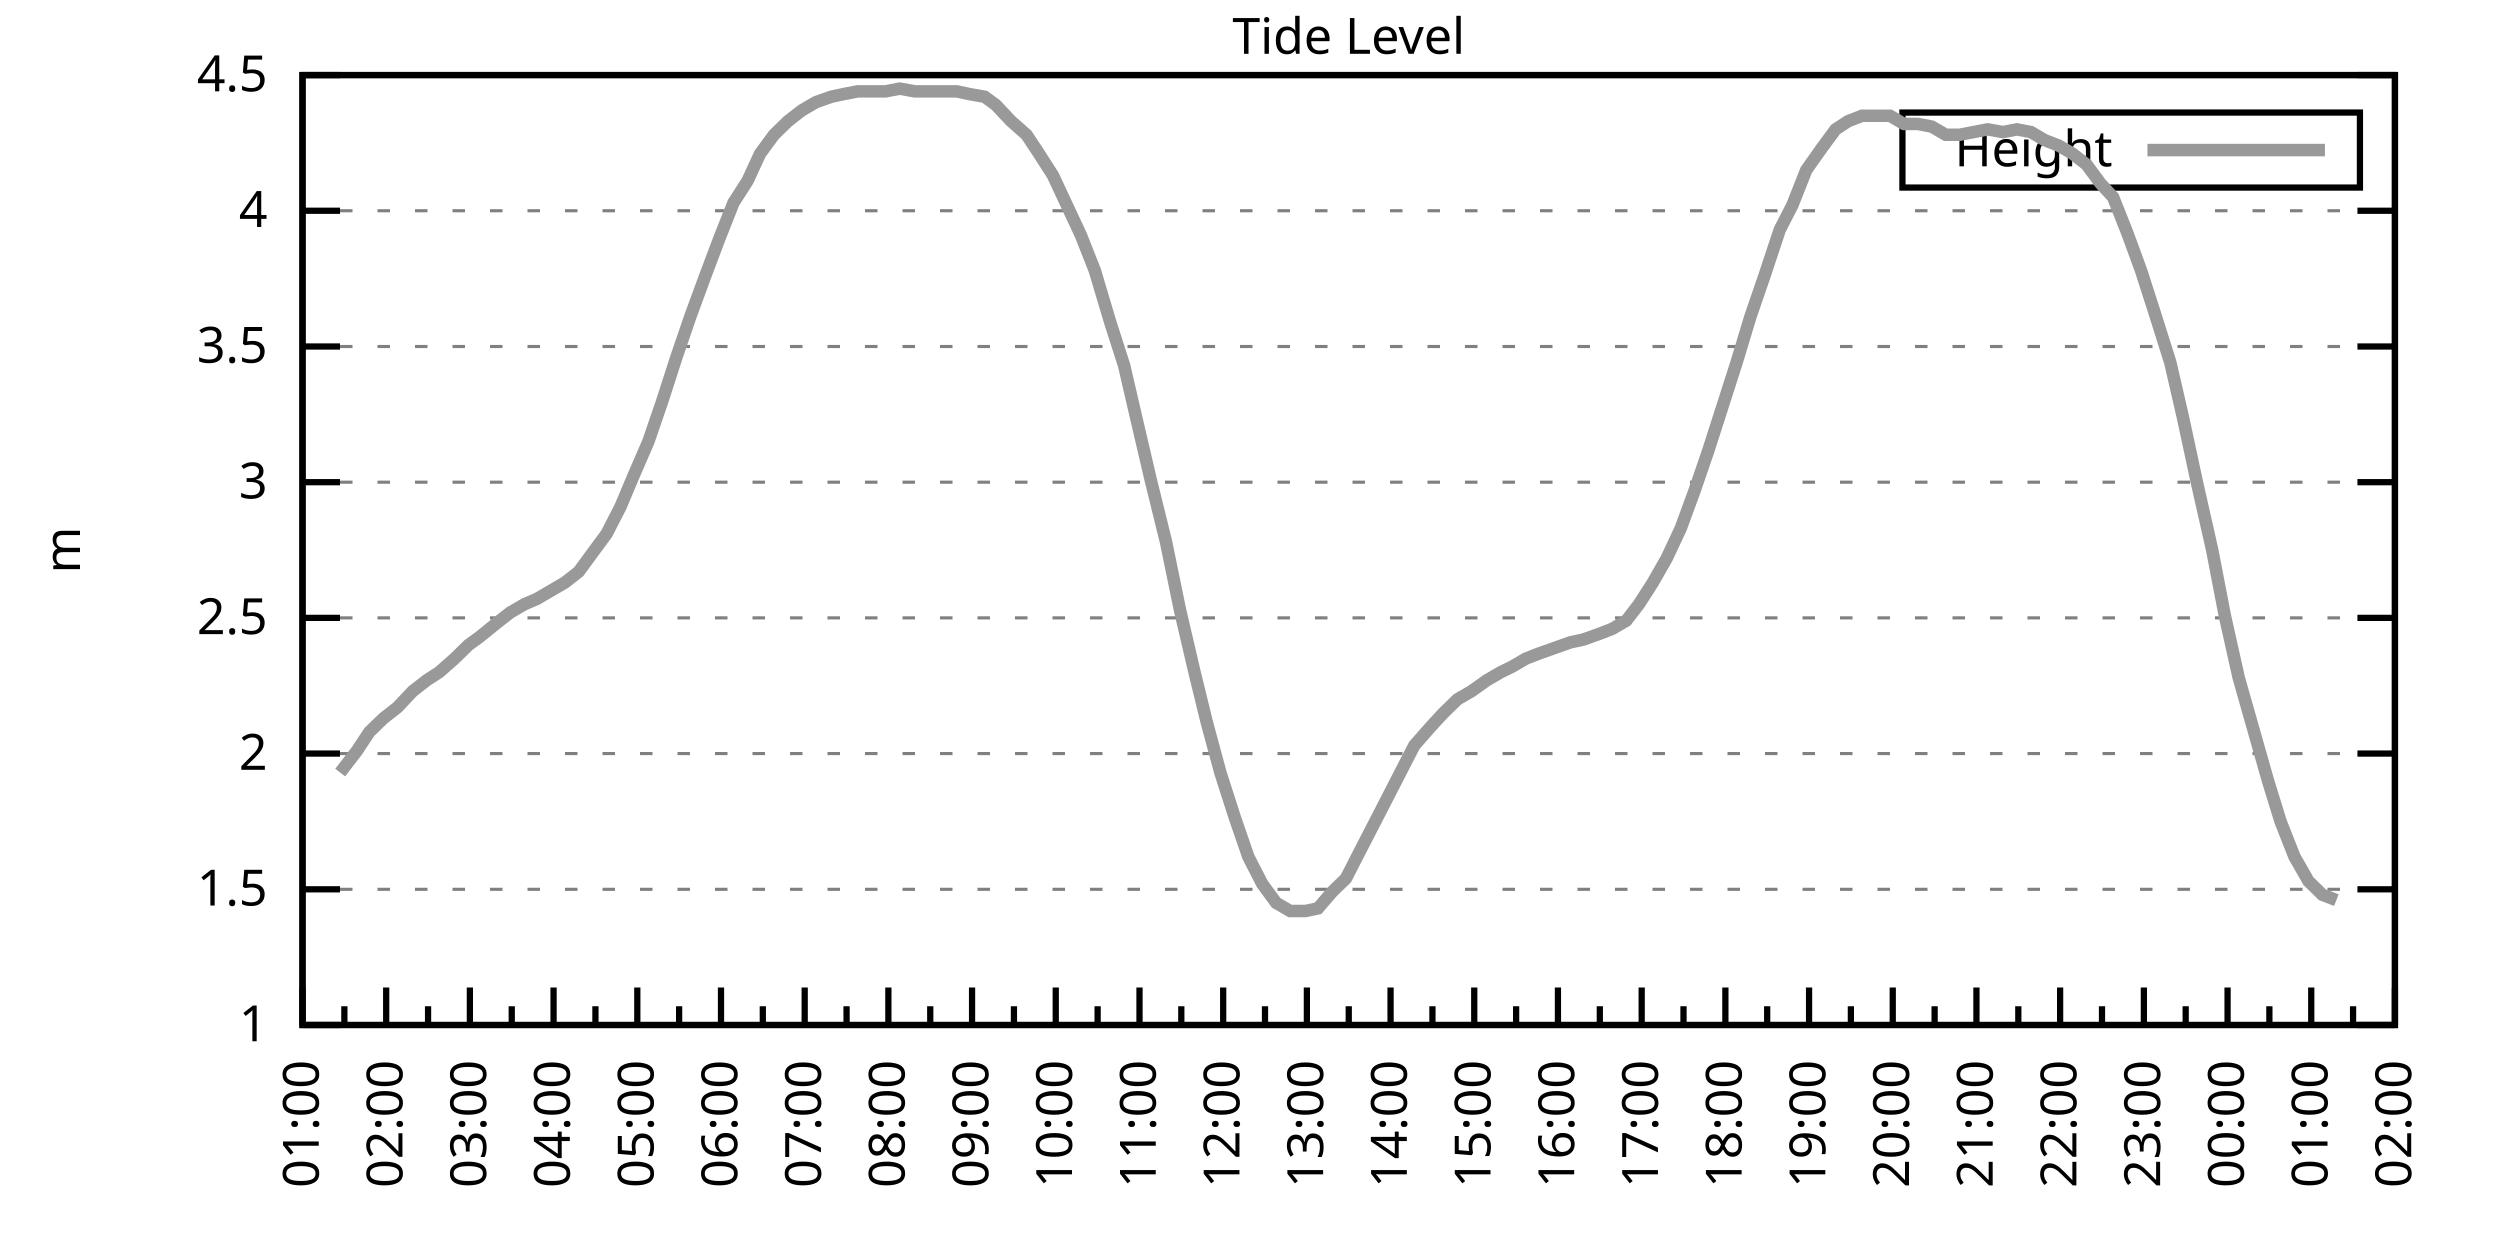
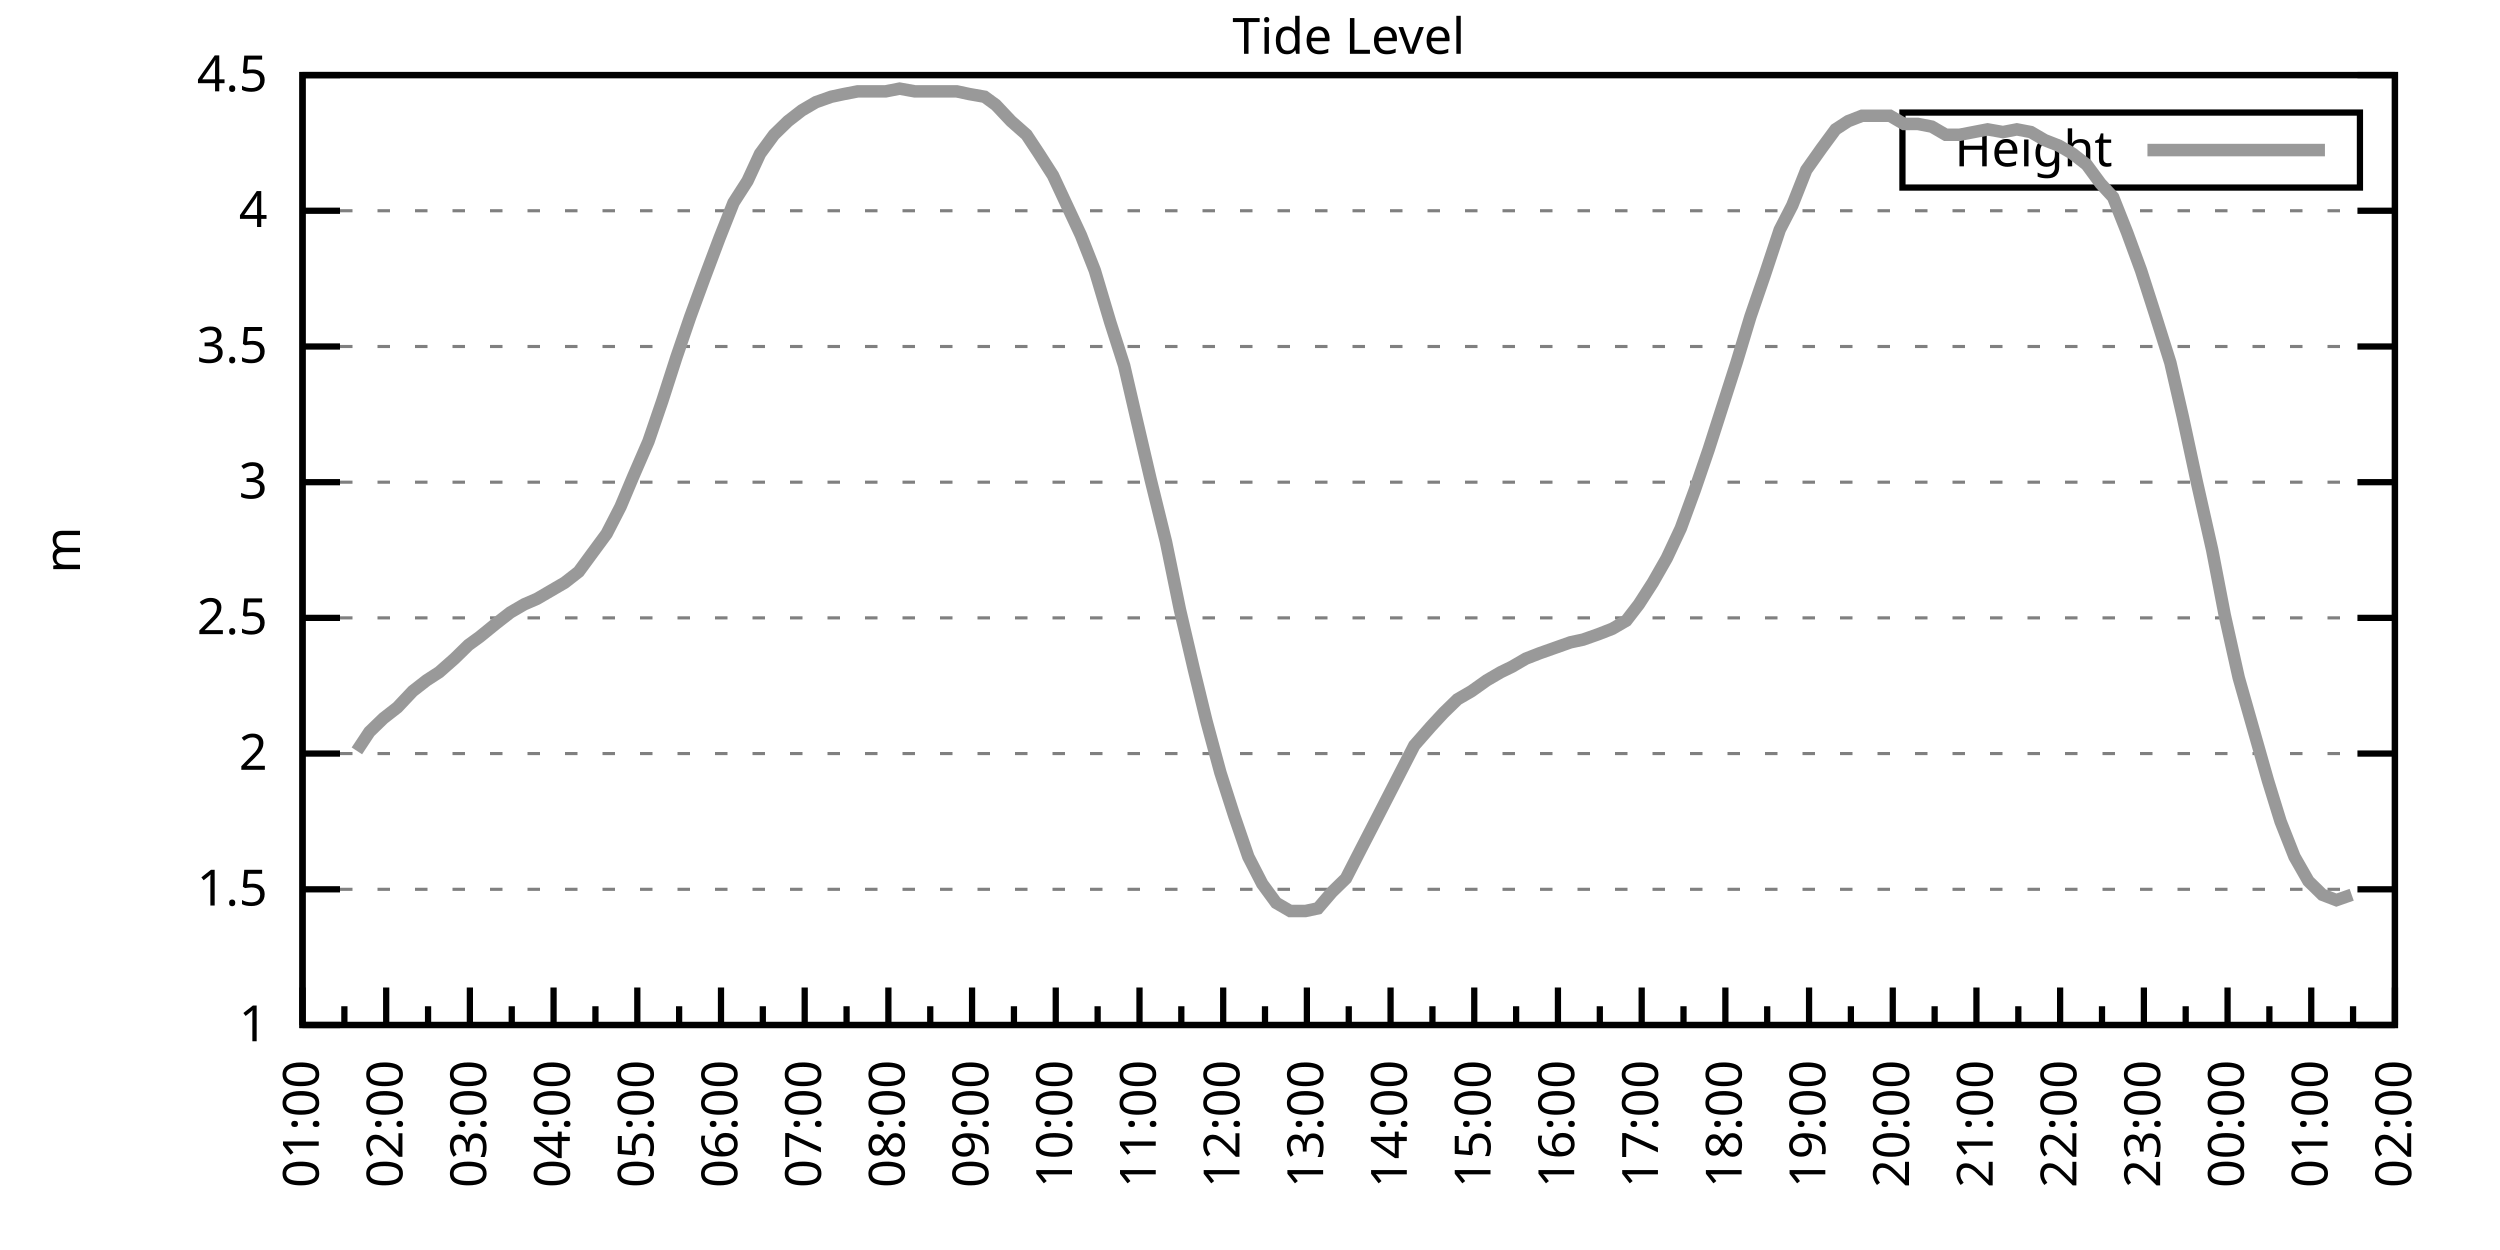
<svg xmlns="http://www.w3.org/2000/svg" xmlns:xlink="http://www.w3.org/1999/xlink" width="400" height="200" viewBox="0 0 400 200">
  <g id="gnuplot_canvas">
    <rect x="0" y="0" width="400" height="200" fill="none" />
    <defs>
      <circle id="gpDot" r="0.5" stroke-width="0.5" stroke="currentColor" />
      <path id="gpPt0" stroke-width="0.333" stroke="currentColor" d="M-1,0 h2 M0,-1 v2" />
      <path id="gpPt1" stroke-width="0.333" stroke="currentColor" d="M-1,-1 L1,1 M1,-1 L-1,1" />
      <path id="gpPt2" stroke-width="0.333" stroke="currentColor" d="M-1,0 L1,0 M0,-1 L0,1 M-1,-1 L1,1 M-1,1 L1,-1" />
      <rect id="gpPt3" stroke-width="0.333" stroke="currentColor" x="-1" y="-1" width="2" height="2" />
      <rect id="gpPt4" stroke-width="0.333" stroke="currentColor" fill="currentColor" x="-1" y="-1" width="2" height="2" />
      <circle id="gpPt5" stroke-width="0.333" stroke="currentColor" cx="0" cy="0" r="1" />
      <use xlink:href="#gpPt5" id="gpPt6" fill="currentColor" stroke="none" />
      <path id="gpPt7" stroke-width="0.333" stroke="currentColor" d="M0,-1.33 L-1.33,0.67 L1.33,0.67 z" />
      <use xlink:href="#gpPt7" id="gpPt8" fill="currentColor" stroke="none" />
      <use xlink:href="#gpPt7" id="gpPt9" stroke="currentColor" transform="rotate(180)" />
      <use xlink:href="#gpPt9" id="gpPt10" fill="currentColor" stroke="none" />
      <use xlink:href="#gpPt3" id="gpPt11" stroke="currentColor" transform="rotate(45)" />
      <use xlink:href="#gpPt11" id="gpPt12" fill="currentColor" stroke="none" />
      <path id="gpPt13" stroke-width="0.333" stroke="currentColor" d="M0,1.330 L1.265,0.411 L0.782,-1.067 L-0.782,-1.076 L-1.265,0.411 z" />
      <use xlink:href="#gpPt13" id="gpPt14" fill="currentColor" stroke="none" />
      <filter id="textbox" filterUnits="objectBoundingBox" x="0" y="0" height="1" width="1">
        <feFlood flood-color="white" flood-opacity="1" result="bgnd" />
        <feComposite in="SourceGraphic" in2="bgnd" operator="atop" />
      </filter>
      <filter id="greybox" filterUnits="objectBoundingBox" x="0" y="0" height="1" width="1">
        <feFlood flood-color="lightgrey" flood-opacity="1" result="grey" />
        <feComposite in="SourceGraphic" in2="grey" operator="atop" />
      </filter>
    </defs>
    <g fill="none" color="white" stroke="currentColor" stroke-width="1.00" stroke-linecap="butt" stroke-linejoin="miter">
</g>
    <g fill="none" color="black" stroke="currentColor" stroke-width="1.00" stroke-linecap="butt" stroke-linejoin="miter">
      <g stroke="none" shape-rendering="crispEdges">
        <polygon fill="rgb(255, 255, 255)" points="48.40,164.00 383.18,164.00 383.18,12.02 48.40,12.02 " />
      </g>
    </g>
    <g fill="none" color="black" stroke="currentColor" stroke-width="1.00" stroke-linecap="butt" stroke-linejoin="miter">
</g>
    <g fill="none" color="black" stroke="black" stroke-width="0.50" stroke-linecap="butt" stroke-linejoin="miter">
</g>
    <g fill="none" color="gray" stroke="currentColor" stroke-width="0.50" stroke-linecap="butt" stroke-linejoin="miter">
      <path stroke="gray" stroke-dasharray="2,4" class="gridline" d="M48.40,164.00 L383.19,164.00  " />
    </g>
    <g fill="none" color="gray" stroke="gray" stroke-width="1.00" stroke-linecap="butt" stroke-linejoin="miter">
</g>
    <g fill="none" color="black" stroke="currentColor" stroke-width="1.00" stroke-linecap="butt" stroke-linejoin="miter">
      <path stroke="black" d="M48.40,164.00 L54.40,164.00 M383.19,164.00 L377.19,164.00  " />
      <g transform="translate(42.80,166.60)" stroke="none" fill="black" font-family="Sans" font-size="8.00" text-anchor="end">
        <text>
          <tspan font-family="Sans"> 1</tspan>
        </text>
      </g>
    </g>
    <g fill="none" color="black" stroke="currentColor" stroke-width="1.00" stroke-linecap="butt" stroke-linejoin="miter">
</g>
    <g fill="none" color="black" stroke="black" stroke-width="0.50" stroke-linecap="butt" stroke-linejoin="miter">
</g>
    <g fill="none" color="gray" stroke="currentColor" stroke-width="0.50" stroke-linecap="butt" stroke-linejoin="miter">
      <path stroke="gray" stroke-dasharray="2,4" class="gridline" d="M48.40,142.29 L383.19,142.29  " />
    </g>
    <g fill="none" color="gray" stroke="gray" stroke-width="1.00" stroke-linecap="butt" stroke-linejoin="miter">
</g>
    <g fill="none" color="black" stroke="currentColor" stroke-width="1.00" stroke-linecap="butt" stroke-linejoin="miter">
      <path stroke="black" d="M48.40,142.29 L54.40,142.29 M383.19,142.29 L377.19,142.29  " />
      <g transform="translate(42.80,144.89)" stroke="none" fill="black" font-family="Sans" font-size="8.00" text-anchor="end">
        <text>
          <tspan font-family="Sans"> 1.5</tspan>
        </text>
      </g>
    </g>
    <g fill="none" color="black" stroke="currentColor" stroke-width="1.00" stroke-linecap="butt" stroke-linejoin="miter">
</g>
    <g fill="none" color="black" stroke="black" stroke-width="0.50" stroke-linecap="butt" stroke-linejoin="miter">
</g>
    <g fill="none" color="gray" stroke="currentColor" stroke-width="0.50" stroke-linecap="butt" stroke-linejoin="miter">
      <path stroke="gray" stroke-dasharray="2,4" class="gridline" d="M48.40,120.57 L383.19,120.57  " />
    </g>
    <g fill="none" color="gray" stroke="gray" stroke-width="1.00" stroke-linecap="butt" stroke-linejoin="miter">
</g>
    <g fill="none" color="black" stroke="currentColor" stroke-width="1.00" stroke-linecap="butt" stroke-linejoin="miter">
      <path stroke="black" d="M48.40,120.57 L54.40,120.57 M383.19,120.57 L377.19,120.57  " />
      <g transform="translate(42.80,123.17)" stroke="none" fill="black" font-family="Sans" font-size="8.00" text-anchor="end">
        <text>
          <tspan font-family="Sans"> 2</tspan>
        </text>
      </g>
    </g>
    <g fill="none" color="black" stroke="currentColor" stroke-width="1.00" stroke-linecap="butt" stroke-linejoin="miter">
</g>
    <g fill="none" color="black" stroke="black" stroke-width="0.50" stroke-linecap="butt" stroke-linejoin="miter">
</g>
    <g fill="none" color="gray" stroke="currentColor" stroke-width="0.50" stroke-linecap="butt" stroke-linejoin="miter">
      <path stroke="gray" stroke-dasharray="2,4" class="gridline" d="M48.40,98.86 L383.19,98.86  " />
    </g>
    <g fill="none" color="gray" stroke="gray" stroke-width="1.00" stroke-linecap="butt" stroke-linejoin="miter">
</g>
    <g fill="none" color="black" stroke="currentColor" stroke-width="1.00" stroke-linecap="butt" stroke-linejoin="miter">
      <path stroke="black" d="M48.40,98.86 L54.40,98.86 M383.19,98.86 L377.19,98.86  " />
      <g transform="translate(42.80,101.46)" stroke="none" fill="black" font-family="Sans" font-size="8.00" text-anchor="end">
        <text>
          <tspan font-family="Sans"> 2.5</tspan>
        </text>
      </g>
    </g>
    <g fill="none" color="black" stroke="currentColor" stroke-width="1.00" stroke-linecap="butt" stroke-linejoin="miter">
</g>
    <g fill="none" color="black" stroke="black" stroke-width="0.50" stroke-linecap="butt" stroke-linejoin="miter">
</g>
    <g fill="none" color="gray" stroke="currentColor" stroke-width="0.50" stroke-linecap="butt" stroke-linejoin="miter">
      <path stroke="gray" stroke-dasharray="2,4" class="gridline" d="M48.40,77.15 L383.19,77.15  " />
    </g>
    <g fill="none" color="gray" stroke="gray" stroke-width="1.00" stroke-linecap="butt" stroke-linejoin="miter">
</g>
    <g fill="none" color="black" stroke="currentColor" stroke-width="1.00" stroke-linecap="butt" stroke-linejoin="miter">
      <path stroke="black" d="M48.40,77.15 L54.40,77.15 M383.19,77.15 L377.19,77.15  " />
      <g transform="translate(42.80,79.75)" stroke="none" fill="black" font-family="Sans" font-size="8.00" text-anchor="end">
        <text>
          <tspan font-family="Sans"> 3</tspan>
        </text>
      </g>
    </g>
    <g fill="none" color="black" stroke="currentColor" stroke-width="1.00" stroke-linecap="butt" stroke-linejoin="miter">
</g>
    <g fill="none" color="black" stroke="black" stroke-width="0.50" stroke-linecap="butt" stroke-linejoin="miter">
</g>
    <g fill="none" color="gray" stroke="currentColor" stroke-width="0.50" stroke-linecap="butt" stroke-linejoin="miter">
      <path stroke="gray" stroke-dasharray="2,4" class="gridline" d="M48.40,55.44 L383.19,55.44  " />
    </g>
    <g fill="none" color="gray" stroke="gray" stroke-width="1.00" stroke-linecap="butt" stroke-linejoin="miter">
</g>
    <g fill="none" color="black" stroke="currentColor" stroke-width="1.00" stroke-linecap="butt" stroke-linejoin="miter">
      <path stroke="black" d="M48.40,55.44 L54.40,55.44 M383.19,55.44 L377.19,55.44  " />
      <g transform="translate(42.80,58.04)" stroke="none" fill="black" font-family="Sans" font-size="8.00" text-anchor="end">
        <text>
          <tspan font-family="Sans"> 3.5</tspan>
        </text>
      </g>
    </g>
    <g fill="none" color="black" stroke="currentColor" stroke-width="1.00" stroke-linecap="butt" stroke-linejoin="miter">
</g>
    <g fill="none" color="black" stroke="black" stroke-width="0.50" stroke-linecap="butt" stroke-linejoin="miter">
</g>
    <g fill="none" color="gray" stroke="currentColor" stroke-width="0.50" stroke-linecap="butt" stroke-linejoin="miter">
      <path stroke="gray" stroke-dasharray="2,4" class="gridline" d="M48.40,33.72 L383.19,33.72  " />
    </g>
    <g fill="none" color="gray" stroke="gray" stroke-width="1.00" stroke-linecap="butt" stroke-linejoin="miter">
</g>
    <g fill="none" color="black" stroke="currentColor" stroke-width="1.00" stroke-linecap="butt" stroke-linejoin="miter">
      <path stroke="black" d="M48.40,33.72 L54.40,33.72 M383.19,33.72 L377.19,33.72  " />
      <g transform="translate(42.80,36.32)" stroke="none" fill="black" font-family="Sans" font-size="8.00" text-anchor="end">
        <text>
          <tspan font-family="Sans"> 4</tspan>
        </text>
      </g>
    </g>
    <g fill="none" color="black" stroke="currentColor" stroke-width="1.00" stroke-linecap="butt" stroke-linejoin="miter">
</g>
    <g fill="none" color="black" stroke="black" stroke-width="0.50" stroke-linecap="butt" stroke-linejoin="miter">
</g>
    <g fill="none" color="gray" stroke="currentColor" stroke-width="0.50" stroke-linecap="butt" stroke-linejoin="miter">
      <path stroke="gray" stroke-dasharray="2,4" class="gridline" d="M48.40,12.01 L383.19,12.01  " />
    </g>
    <g fill="none" color="gray" stroke="gray" stroke-width="1.00" stroke-linecap="butt" stroke-linejoin="miter">
</g>
    <g fill="none" color="black" stroke="currentColor" stroke-width="1.00" stroke-linecap="butt" stroke-linejoin="miter">
      <path stroke="black" d="M48.40,12.01 L54.40,12.01 M383.19,12.01 L377.19,12.01  " />
      <g transform="translate(42.80,14.61)" stroke="none" fill="black" font-family="Sans" font-size="8.00" text-anchor="end">
        <text>
          <tspan font-family="Sans"> 4.5</tspan>
        </text>
      </g>
    </g>
    <g fill="none" color="black" stroke="currentColor" stroke-width="1.00" stroke-linecap="butt" stroke-linejoin="miter">
      <path stroke="black" d="M48.40,164.00 L48.40,158.00  " />
      <g transform="translate(51.00,169.60) rotate(270)" stroke="none" fill="black" font-family="Sans" font-size="8.00" text-anchor="end">
        <text>
          <tspan font-family="Sans">01:00</tspan>
        </text>
      </g>
    </g>
    <g fill="none" color="black" stroke="currentColor" stroke-width="1.00" stroke-linecap="butt" stroke-linejoin="miter">
      <path stroke="black" d="M55.10,164.00 L55.10,161.00 M61.79,164.00 L61.79,158.00  " />
      <g transform="translate(64.39,169.60) rotate(270)" stroke="none" fill="black" font-family="Sans" font-size="8.00" text-anchor="end">
        <text>
          <tspan font-family="Sans">02:00</tspan>
        </text>
      </g>
    </g>
    <g fill="none" color="black" stroke="currentColor" stroke-width="1.00" stroke-linecap="butt" stroke-linejoin="miter">
      <path stroke="black" d="M68.49,164.00 L68.49,161.00 M75.18,164.00 L75.18,158.00  " />
      <g transform="translate(77.78,169.60) rotate(270)" stroke="none" fill="black" font-family="Sans" font-size="8.00" text-anchor="end">
        <text>
          <tspan font-family="Sans">03:00</tspan>
        </text>
      </g>
    </g>
    <g fill="none" color="black" stroke="currentColor" stroke-width="1.00" stroke-linecap="butt" stroke-linejoin="miter">
      <path stroke="black" d="M81.88,164.00 L81.88,161.00 M88.57,164.00 L88.57,158.00  " />
      <g transform="translate(91.17,169.60) rotate(270)" stroke="none" fill="black" font-family="Sans" font-size="8.00" text-anchor="end">
        <text>
          <tspan font-family="Sans">04:00</tspan>
        </text>
      </g>
    </g>
    <g fill="none" color="black" stroke="currentColor" stroke-width="1.00" stroke-linecap="butt" stroke-linejoin="miter">
      <path stroke="black" d="M95.27,164.00 L95.27,161.00 M101.97,164.00 L101.97,158.00  " />
      <g transform="translate(104.57,169.60) rotate(270)" stroke="none" fill="black" font-family="Sans" font-size="8.00" text-anchor="end">
        <text>
          <tspan font-family="Sans">05:00</tspan>
        </text>
      </g>
    </g>
    <g fill="none" color="black" stroke="currentColor" stroke-width="1.00" stroke-linecap="butt" stroke-linejoin="miter">
      <path stroke="black" d="M108.66,164.00 L108.66,161.00 M115.36,164.00 L115.36,158.00  " />
      <g transform="translate(117.96,169.60) rotate(270)" stroke="none" fill="black" font-family="Sans" font-size="8.00" text-anchor="end">
        <text>
          <tspan font-family="Sans">06:00</tspan>
        </text>
      </g>
    </g>
    <g fill="none" color="black" stroke="currentColor" stroke-width="1.00" stroke-linecap="butt" stroke-linejoin="miter">
      <path stroke="black" d="M122.05,164.00 L122.05,161.00 M128.75,164.00 L128.75,158.00  " />
      <g transform="translate(131.35,169.60) rotate(270)" stroke="none" fill="black" font-family="Sans" font-size="8.00" text-anchor="end">
        <text>
          <tspan font-family="Sans">07:00</tspan>
        </text>
      </g>
    </g>
    <g fill="none" color="black" stroke="currentColor" stroke-width="1.00" stroke-linecap="butt" stroke-linejoin="miter">
      <path stroke="black" d="M135.45,164.00 L135.45,161.00 M142.14,164.00 L142.14,158.00  " />
      <g transform="translate(144.74,169.60) rotate(270)" stroke="none" fill="black" font-family="Sans" font-size="8.00" text-anchor="end">
        <text>
          <tspan font-family="Sans">08:00</tspan>
        </text>
      </g>
    </g>
    <g fill="none" color="black" stroke="currentColor" stroke-width="1.00" stroke-linecap="butt" stroke-linejoin="miter">
      <path stroke="black" d="M148.84,164.00 L148.84,161.00 M155.53,164.00 L155.53,158.00  " />
      <g transform="translate(158.13,169.60) rotate(270)" stroke="none" fill="black" font-family="Sans" font-size="8.00" text-anchor="end">
        <text>
          <tspan font-family="Sans">09:00</tspan>
        </text>
      </g>
    </g>
    <g fill="none" color="black" stroke="currentColor" stroke-width="1.00" stroke-linecap="butt" stroke-linejoin="miter">
      <path stroke="black" d="M162.23,164.00 L162.23,161.00 M168.92,164.00 L168.92,158.00  " />
      <g transform="translate(171.52,169.60) rotate(270)" stroke="none" fill="black" font-family="Sans" font-size="8.00" text-anchor="end">
        <text>
          <tspan font-family="Sans">10:00</tspan>
        </text>
      </g>
    </g>
    <g fill="none" color="black" stroke="currentColor" stroke-width="1.00" stroke-linecap="butt" stroke-linejoin="miter">
      <path stroke="black" d="M175.62,164.00 L175.62,161.00 M182.32,164.00 L182.32,158.00  " />
      <g transform="translate(184.92,169.60) rotate(270)" stroke="none" fill="black" font-family="Sans" font-size="8.00" text-anchor="end">
        <text>
          <tspan font-family="Sans">11:00</tspan>
        </text>
      </g>
    </g>
    <g fill="none" color="black" stroke="currentColor" stroke-width="1.00" stroke-linecap="butt" stroke-linejoin="miter">
      <path stroke="black" d="M189.01,164.00 L189.01,161.00 M195.71,164.00 L195.71,158.00  " />
      <g transform="translate(198.31,169.60) rotate(270)" stroke="none" fill="black" font-family="Sans" font-size="8.00" text-anchor="end">
        <text>
          <tspan font-family="Sans">12:00</tspan>
        </text>
      </g>
    </g>
    <g fill="none" color="black" stroke="currentColor" stroke-width="1.00" stroke-linecap="butt" stroke-linejoin="miter">
      <path stroke="black" d="M202.40,164.00 L202.40,161.00 M209.10,164.00 L209.10,158.00  " />
      <g transform="translate(211.70,169.60) rotate(270)" stroke="none" fill="black" font-family="Sans" font-size="8.00" text-anchor="end">
        <text>
          <tspan font-family="Sans">13:00</tspan>
        </text>
      </g>
    </g>
    <g fill="none" color="black" stroke="currentColor" stroke-width="1.00" stroke-linecap="butt" stroke-linejoin="miter">
      <path stroke="black" d="M215.80,164.00 L215.80,161.00 M222.49,164.00 L222.49,158.00  " />
      <g transform="translate(225.09,169.60) rotate(270)" stroke="none" fill="black" font-family="Sans" font-size="8.00" text-anchor="end">
        <text>
          <tspan font-family="Sans">14:00</tspan>
        </text>
      </g>
    </g>
    <g fill="none" color="black" stroke="currentColor" stroke-width="1.00" stroke-linecap="butt" stroke-linejoin="miter">
      <path stroke="black" d="M229.19,164.00 L229.19,161.00 M235.88,164.00 L235.88,158.00  " />
      <g transform="translate(238.48,169.60) rotate(270)" stroke="none" fill="black" font-family="Sans" font-size="8.00" text-anchor="end">
        <text>
          <tspan font-family="Sans">15:00</tspan>
        </text>
      </g>
    </g>
    <g fill="none" color="black" stroke="currentColor" stroke-width="1.00" stroke-linecap="butt" stroke-linejoin="miter">
      <path stroke="black" d="M242.58,164.00 L242.58,161.00 M249.27,164.00 L249.27,158.00  " />
      <g transform="translate(251.87,169.60) rotate(270)" stroke="none" fill="black" font-family="Sans" font-size="8.00" text-anchor="end">
        <text>
          <tspan font-family="Sans">16:00</tspan>
        </text>
      </g>
    </g>
    <g fill="none" color="black" stroke="currentColor" stroke-width="1.00" stroke-linecap="butt" stroke-linejoin="miter">
      <path stroke="black" d="M255.97,164.00 L255.97,161.00 M262.67,164.00 L262.67,158.00  " />
      <g transform="translate(265.27,169.60) rotate(270)" stroke="none" fill="black" font-family="Sans" font-size="8.00" text-anchor="end">
        <text>
          <tspan font-family="Sans">17:00</tspan>
        </text>
      </g>
    </g>
    <g fill="none" color="black" stroke="currentColor" stroke-width="1.00" stroke-linecap="butt" stroke-linejoin="miter">
      <path stroke="black" d="M269.36,164.00 L269.36,161.00 M276.06,164.00 L276.06,158.00  " />
      <g transform="translate(278.66,169.60) rotate(270)" stroke="none" fill="black" font-family="Sans" font-size="8.00" text-anchor="end">
        <text>
          <tspan font-family="Sans">18:00</tspan>
        </text>
      </g>
    </g>
    <g fill="none" color="black" stroke="currentColor" stroke-width="1.00" stroke-linecap="butt" stroke-linejoin="miter">
      <path stroke="black" d="M282.75,164.00 L282.75,161.00 M289.45,164.00 L289.45,158.00  " />
      <g transform="translate(292.05,169.60) rotate(270)" stroke="none" fill="black" font-family="Sans" font-size="8.00" text-anchor="end">
        <text>
          <tspan font-family="Sans">19:00</tspan>
        </text>
      </g>
    </g>
    <g fill="none" color="black" stroke="currentColor" stroke-width="1.00" stroke-linecap="butt" stroke-linejoin="miter">
      <path stroke="black" d="M296.14,164.00 L296.14,161.00 M302.84,164.00 L302.84,158.00  " />
      <g transform="translate(305.44,169.60) rotate(270)" stroke="none" fill="black" font-family="Sans" font-size="8.00" text-anchor="end">
        <text>
          <tspan font-family="Sans">20:00</tspan>
        </text>
      </g>
    </g>
    <g fill="none" color="black" stroke="currentColor" stroke-width="1.00" stroke-linecap="butt" stroke-linejoin="miter">
      <path stroke="black" d="M309.54,164.00 L309.54,161.00 M316.23,164.00 L316.23,158.00  " />
      <g transform="translate(318.83,169.60) rotate(270)" stroke="none" fill="black" font-family="Sans" font-size="8.00" text-anchor="end">
        <text>
          <tspan font-family="Sans">21:00</tspan>
        </text>
      </g>
    </g>
    <g fill="none" color="black" stroke="currentColor" stroke-width="1.00" stroke-linecap="butt" stroke-linejoin="miter">
      <path stroke="black" d="M322.93,164.00 L322.93,161.00 M329.62,164.00 L329.62,158.00  " />
      <g transform="translate(332.22,169.60) rotate(270)" stroke="none" fill="black" font-family="Sans" font-size="8.00" text-anchor="end">
        <text>
          <tspan font-family="Sans">22:00</tspan>
        </text>
      </g>
    </g>
    <g fill="none" color="black" stroke="currentColor" stroke-width="1.00" stroke-linecap="butt" stroke-linejoin="miter">
      <path stroke="black" d="M336.32,164.00 L336.32,161.00 M343.02,164.00 L343.02,158.00  " />
      <g transform="translate(345.62,169.60) rotate(270)" stroke="none" fill="black" font-family="Sans" font-size="8.00" text-anchor="end">
        <text>
          <tspan font-family="Sans">23:00</tspan>
        </text>
      </g>
    </g>
    <g fill="none" color="black" stroke="currentColor" stroke-width="1.00" stroke-linecap="butt" stroke-linejoin="miter">
      <path stroke="black" d="M349.71,164.00 L349.71,161.00 M356.41,164.00 L356.41,158.00  " />
      <g transform="translate(359.01,169.60) rotate(270)" stroke="none" fill="black" font-family="Sans" font-size="8.00" text-anchor="end">
        <text>
          <tspan font-family="Sans">00:00</tspan>
        </text>
      </g>
    </g>
    <g fill="none" color="black" stroke="currentColor" stroke-width="1.00" stroke-linecap="butt" stroke-linejoin="miter">
      <path stroke="black" d="M363.10,164.00 L363.10,161.00 M369.80,164.00 L369.80,158.00  " />
      <g transform="translate(372.40,169.60) rotate(270)" stroke="none" fill="black" font-family="Sans" font-size="8.00" text-anchor="end">
        <text>
          <tspan font-family="Sans">01:00</tspan>
        </text>
      </g>
    </g>
    <g fill="none" color="black" stroke="currentColor" stroke-width="1.00" stroke-linecap="butt" stroke-linejoin="miter">
      <path stroke="black" d="M376.49,164.00 L376.49,161.00 M383.19,164.00 L383.19,158.00  " />
      <g transform="translate(385.79,169.60) rotate(270)" stroke="none" fill="black" font-family="Sans" font-size="8.00" text-anchor="end">
        <text>
          <tspan font-family="Sans">02:00</tspan>
        </text>
      </g>
    </g>
    <g fill="none" color="black" stroke="currentColor" stroke-width="1.00" stroke-linecap="butt" stroke-linejoin="miter">
</g>
    <g fill="none" color="black" stroke="currentColor" stroke-width="1.00" stroke-linecap="butt" stroke-linejoin="miter">
      <path stroke="black" d="M48.40,12.01 L48.40,164.00 L383.19,164.00 L383.19,12.01 L48.40,12.01 Z  " />
    </g>
    <g fill="none" color="black" stroke="currentColor" stroke-width="1.00" stroke-linecap="butt" stroke-linejoin="miter">
      <g transform="translate(12.80,88.01) rotate(270)" stroke="none" fill="black" font-family="Sans" font-size="8.00" text-anchor="middle">
        <text>
          <tspan font-family="Sans">m</tspan>
        </text>
      </g>
    </g>
    <g fill="none" color="black" stroke="currentColor" stroke-width="1.00" stroke-linecap="butt" stroke-linejoin="miter">
</g>
    <g fill="none" color="black" stroke="currentColor" stroke-width="1.00" stroke-linecap="butt" stroke-linejoin="miter">
      <path stroke="black" d="M304.39,30.01 L304.39,18.01 L377.59,18.01 L377.59,30.01 L304.39,30.01 Z  " />
    </g>
    <g id="Tide_level_plot_1">
      <g fill="none" color="white" stroke="black" stroke-width="2.00" stroke-linecap="butt" stroke-linejoin="miter">
</g>
      <g fill="none" color="black" stroke="currentColor" stroke-width="2.00" stroke-linecap="butt" stroke-linejoin="miter">
        <g transform="translate(337.99,26.61)" stroke="none" fill="black" font-family="Sans" font-size="8.00" text-anchor="end">
          <text>
            <tspan font-family="Sans">Height</tspan>
          </text>
        </g>
      </g>
      <g fill="none" color="black" stroke="currentColor" stroke-width="2.00" stroke-linecap="butt" stroke-linejoin="miter">
-         <path stroke="rgb(153, 153, 153)" d="M343.59,24.01 L371.99,24.01 M54.43,123.61 L57.10,120.14 L59.11,117.10 L61.35,114.93 L63.58,113.19 L66.03,110.59   L68.26,108.85 L70.27,107.55 L72.73,105.38 L74.96,103.20 L76.75,101.90 L79.42,99.73 L81.66,97.99 L83.89,96.69   L85.90,95.82 L88.13,94.52 L90.36,93.22 L92.59,91.48 L94.82,88.44 L97.06,85.40 L99.29,81.06 L101.30,76.28   L103.75,70.63 L105.98,64.12 L108.22,57.17 L110.45,50.66 L112.68,44.58 L115.13,38.07 L117.37,32.42 L119.60,28.95   L121.61,24.60 L123.84,21.56 L126.07,19.39 L128.30,17.66 L130.54,16.35 L132.99,15.48 L135.00,15.05 L137.23,14.62   L139.46,14.62 L141.69,14.62 L143.93,14.18 L146.38,14.62 L148.39,14.62 L150.85,14.62 L153.08,14.62 L155.09,15.05   L157.54,15.48 L159.33,16.79 L161.78,19.39 L164.24,21.56 L166.25,24.60 L168.48,28.08 L172.94,37.63 L175.17,43.28   L177.63,51.53 L179.86,58.48 L181.87,67.16 L184.10,76.71 L186.56,86.70 L188.79,97.56 L191.02,107.11 L193.03,115.36   L195.26,123.61 L197.49,130.56 L199.73,137.08 L201.96,141.42 L204.19,144.46 L206.42,145.76 L208.88,145.76 L210.88,145.33   L213.12,142.72 L215.35,140.55 L217.80,135.77 L220.04,131.43 L222.27,127.09 L224.50,122.75 L226.29,119.27 L228.96,116.23   L230.97,114.06 L233.20,111.89 L235.44,110.59 L237.89,108.85 L240.12,107.55 L241.91,106.68 L244.14,105.38 L246.37,104.51   L248.83,103.64 L251.28,102.77 L253.29,102.34 L255.75,101.47 L257.98,100.60 L260.21,99.30 L262.22,96.69 L264.45,93.22   L266.68,89.31 L268.92,84.53 L271.15,78.45 L273.38,71.94 L275.61,64.99 L277.84,58.04 L280.07,50.66 L282.31,44.15   L284.76,36.76 L286.77,32.85 L289.00,27.21 L291.46,23.73 L293.69,20.70 L295.70,19.39 L297.93,18.52 L300.16,18.52   L302.39,18.52 L304.63,19.83 L306.86,19.83 L309.09,20.26 L311.32,21.56 L313.55,21.56 L315.79,21.13 L318.02,20.70   L320.47,21.13 L322.70,20.70 L324.94,21.13 L327.17,22.43 L329.40,23.30 L331.63,24.60 L333.86,26.34 L336.10,29.38   L338.10,31.55 L340.34,37.20 L342.57,43.28 L344.80,50.22 L347.26,58.04 L349.26,66.73 L351.50,77.15 L353.95,88.00   L355.96,98.43 L358.19,108.42 L362.88,124.92 L364.89,131.43 L367.12,137.08 L369.35,140.98 L371.58,143.16 L373.82,144.02    " />
+         <path stroke="rgb(153, 153, 153)" d="M343.59,24.01 L371.99,24.01 M57.10,120.14 L59.11,117.10 L61.35,114.93 L63.58,113.19 L66.03,110.59 L68.26,108.85   L70.27,107.55 L72.73,105.38 L74.96,103.20 L76.75,101.90 L79.42,99.73 L81.66,97.99 L83.89,96.69 L85.90,95.82   L88.13,94.52 L90.36,93.22 L92.59,91.48 L94.82,88.44 L97.06,85.40 L99.29,81.06 L101.30,76.28 L103.75,70.63   L105.98,64.12 L108.22,57.17 L110.45,50.66 L112.68,44.58 L115.13,38.07 L117.37,32.42 L119.60,28.95 L121.61,24.60   L123.84,21.56 L126.07,19.39 L128.30,17.66 L130.54,16.35 L132.99,15.48 L135.00,15.05 L137.23,14.62 L139.46,14.62   L141.69,14.62 L143.93,14.18 L146.38,14.62 L148.39,14.62 L150.85,14.62 L153.08,14.62 L155.09,15.05 L157.54,15.48   L159.33,16.79 L161.78,19.39 L164.24,21.56 L166.25,24.60 L168.48,28.08 L172.94,37.63 L175.17,43.28 L177.63,51.53   L179.86,58.48 L181.87,67.16 L184.10,76.71 L186.56,86.70 L188.79,97.56 L191.02,107.11 L193.03,115.36 L195.26,123.61   L197.49,130.56 L199.73,137.08 L201.96,141.42 L204.19,144.46 L206.42,145.76 L208.88,145.76 L210.88,145.33 L213.12,142.72   L215.35,140.55 L217.80,135.77 L220.04,131.43 L222.27,127.09 L224.50,122.75 L226.29,119.27 L228.96,116.23 L230.97,114.06   L233.20,111.89 L235.44,110.59 L237.89,108.85 L240.12,107.55 L241.91,106.68 L244.14,105.38 L246.37,104.51 L248.83,103.64   L251.28,102.77 L253.29,102.34 L255.75,101.47 L257.98,100.60 L260.21,99.30 L262.22,96.69 L264.45,93.22 L266.68,89.31   L268.92,84.53 L271.15,78.45 L273.38,71.94 L275.61,64.99 L277.84,58.04 L280.07,50.66 L282.31,44.15 L284.76,36.76   L286.77,32.85 L289.00,27.21 L291.46,23.73 L293.69,20.70 L295.70,19.39 L297.93,18.52 L300.16,18.52 L302.39,18.52   L304.63,19.83 L306.86,19.83 L309.09,20.26 L311.32,21.56 L313.55,21.56 L315.79,21.13 L318.02,20.70 L320.47,21.13   L322.70,20.70 L324.94,21.13 L327.17,22.43 L329.40,23.30 L331.63,24.60 L333.86,26.34 L336.10,29.38 L338.10,31.55   L340.34,37.20 L342.57,43.28 L344.80,50.22 L347.26,58.04 L349.26,66.73 L351.50,77.15 L353.95,88.00 L355.96,98.43   L358.19,108.42 L362.88,124.92 L364.89,131.43 L367.12,137.08 L369.35,140.98 L371.58,143.16 L373.82,144.02 L376.27,143.16    " />
      </g>
    </g>
    <g fill="none" color="black" stroke="currentColor" stroke-width="2.00" stroke-linecap="butt" stroke-linejoin="miter">
</g>
    <g fill="none" color="black" stroke="black" stroke-width="1.00" stroke-linecap="butt" stroke-linejoin="miter">
</g>
    <g fill="none" color="black" stroke="currentColor" stroke-width="1.00" stroke-linecap="butt" stroke-linejoin="miter">
      <path stroke="black" d="M48.40,12.01 L48.40,164.00 L383.19,164.00 L383.19,12.01 L48.40,12.01 Z  " />
    </g>
    <g fill="none" color="black" stroke="currentColor" stroke-width="1.00" stroke-linecap="butt" stroke-linejoin="miter">
      <g transform="translate(215.79,8.61)" stroke="none" fill="black" font-family="Sans" font-size="8.00" text-anchor="middle">
        <text>
          <tspan font-family="Sans">Tide Level</tspan>
        </text>
      </g>
    </g>
    <g fill="none" color="black" stroke="currentColor" stroke-width="1.00" stroke-linecap="butt" stroke-linejoin="miter">
</g>
  </g>
</svg>
